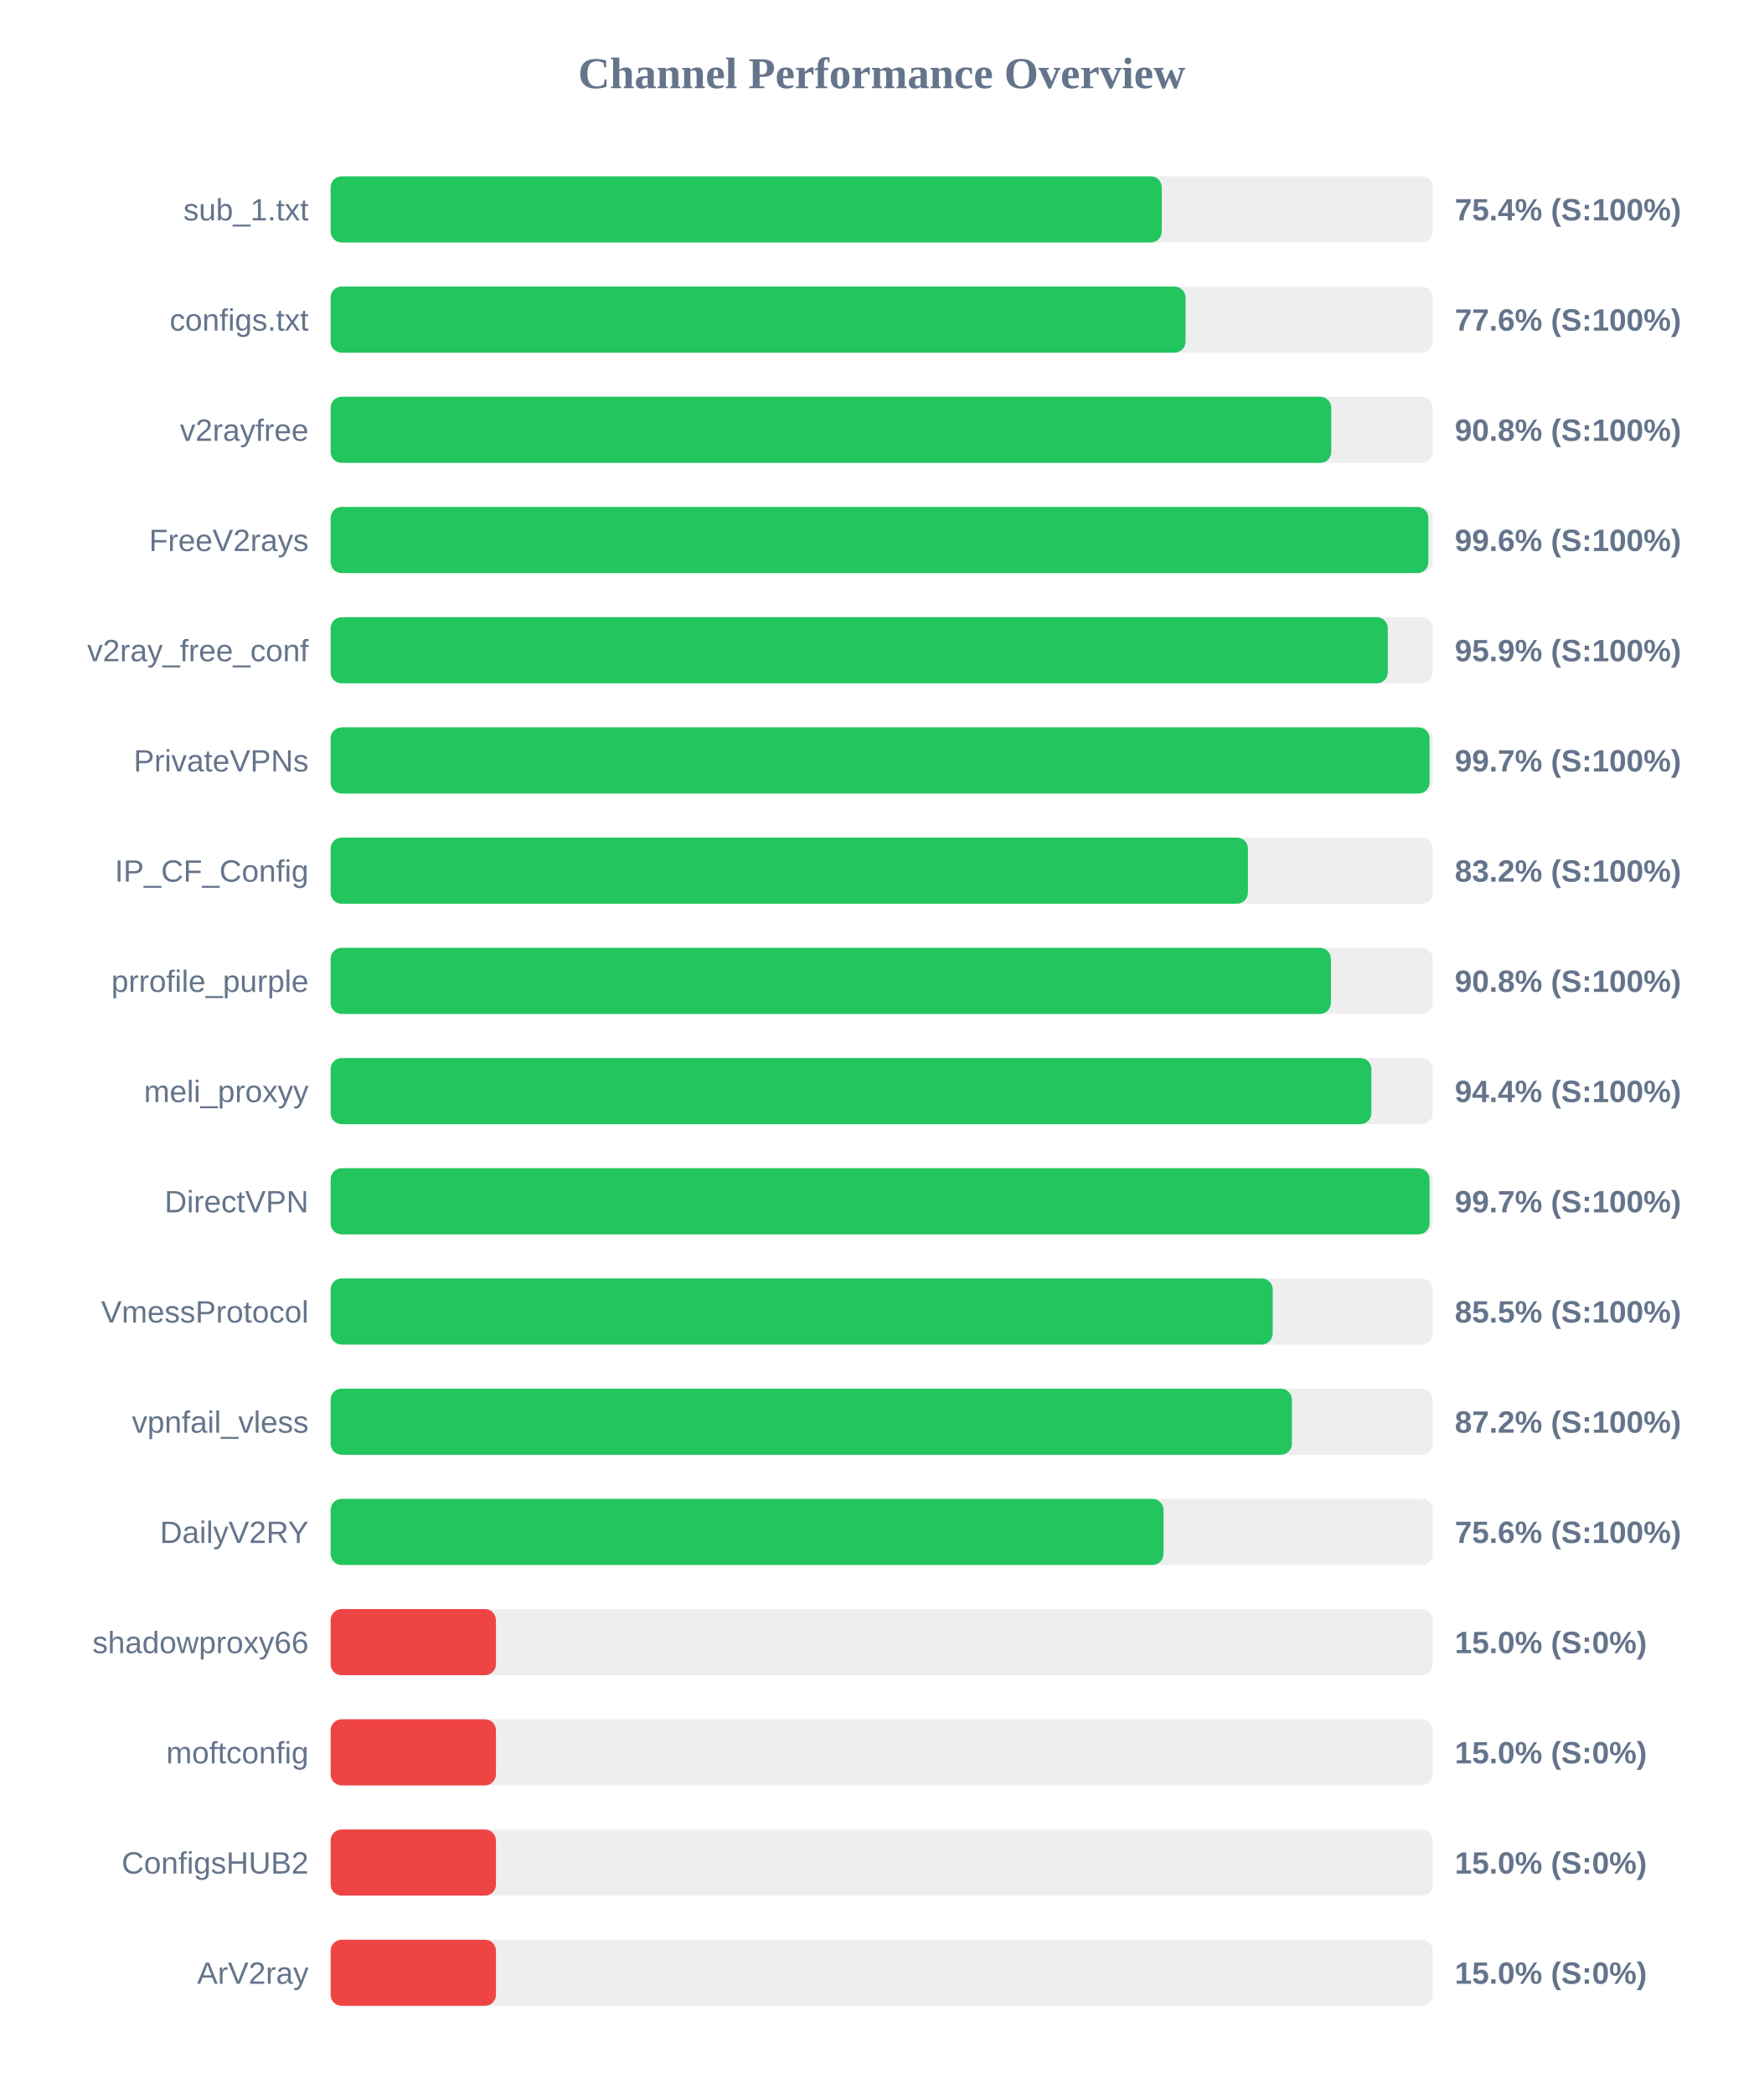
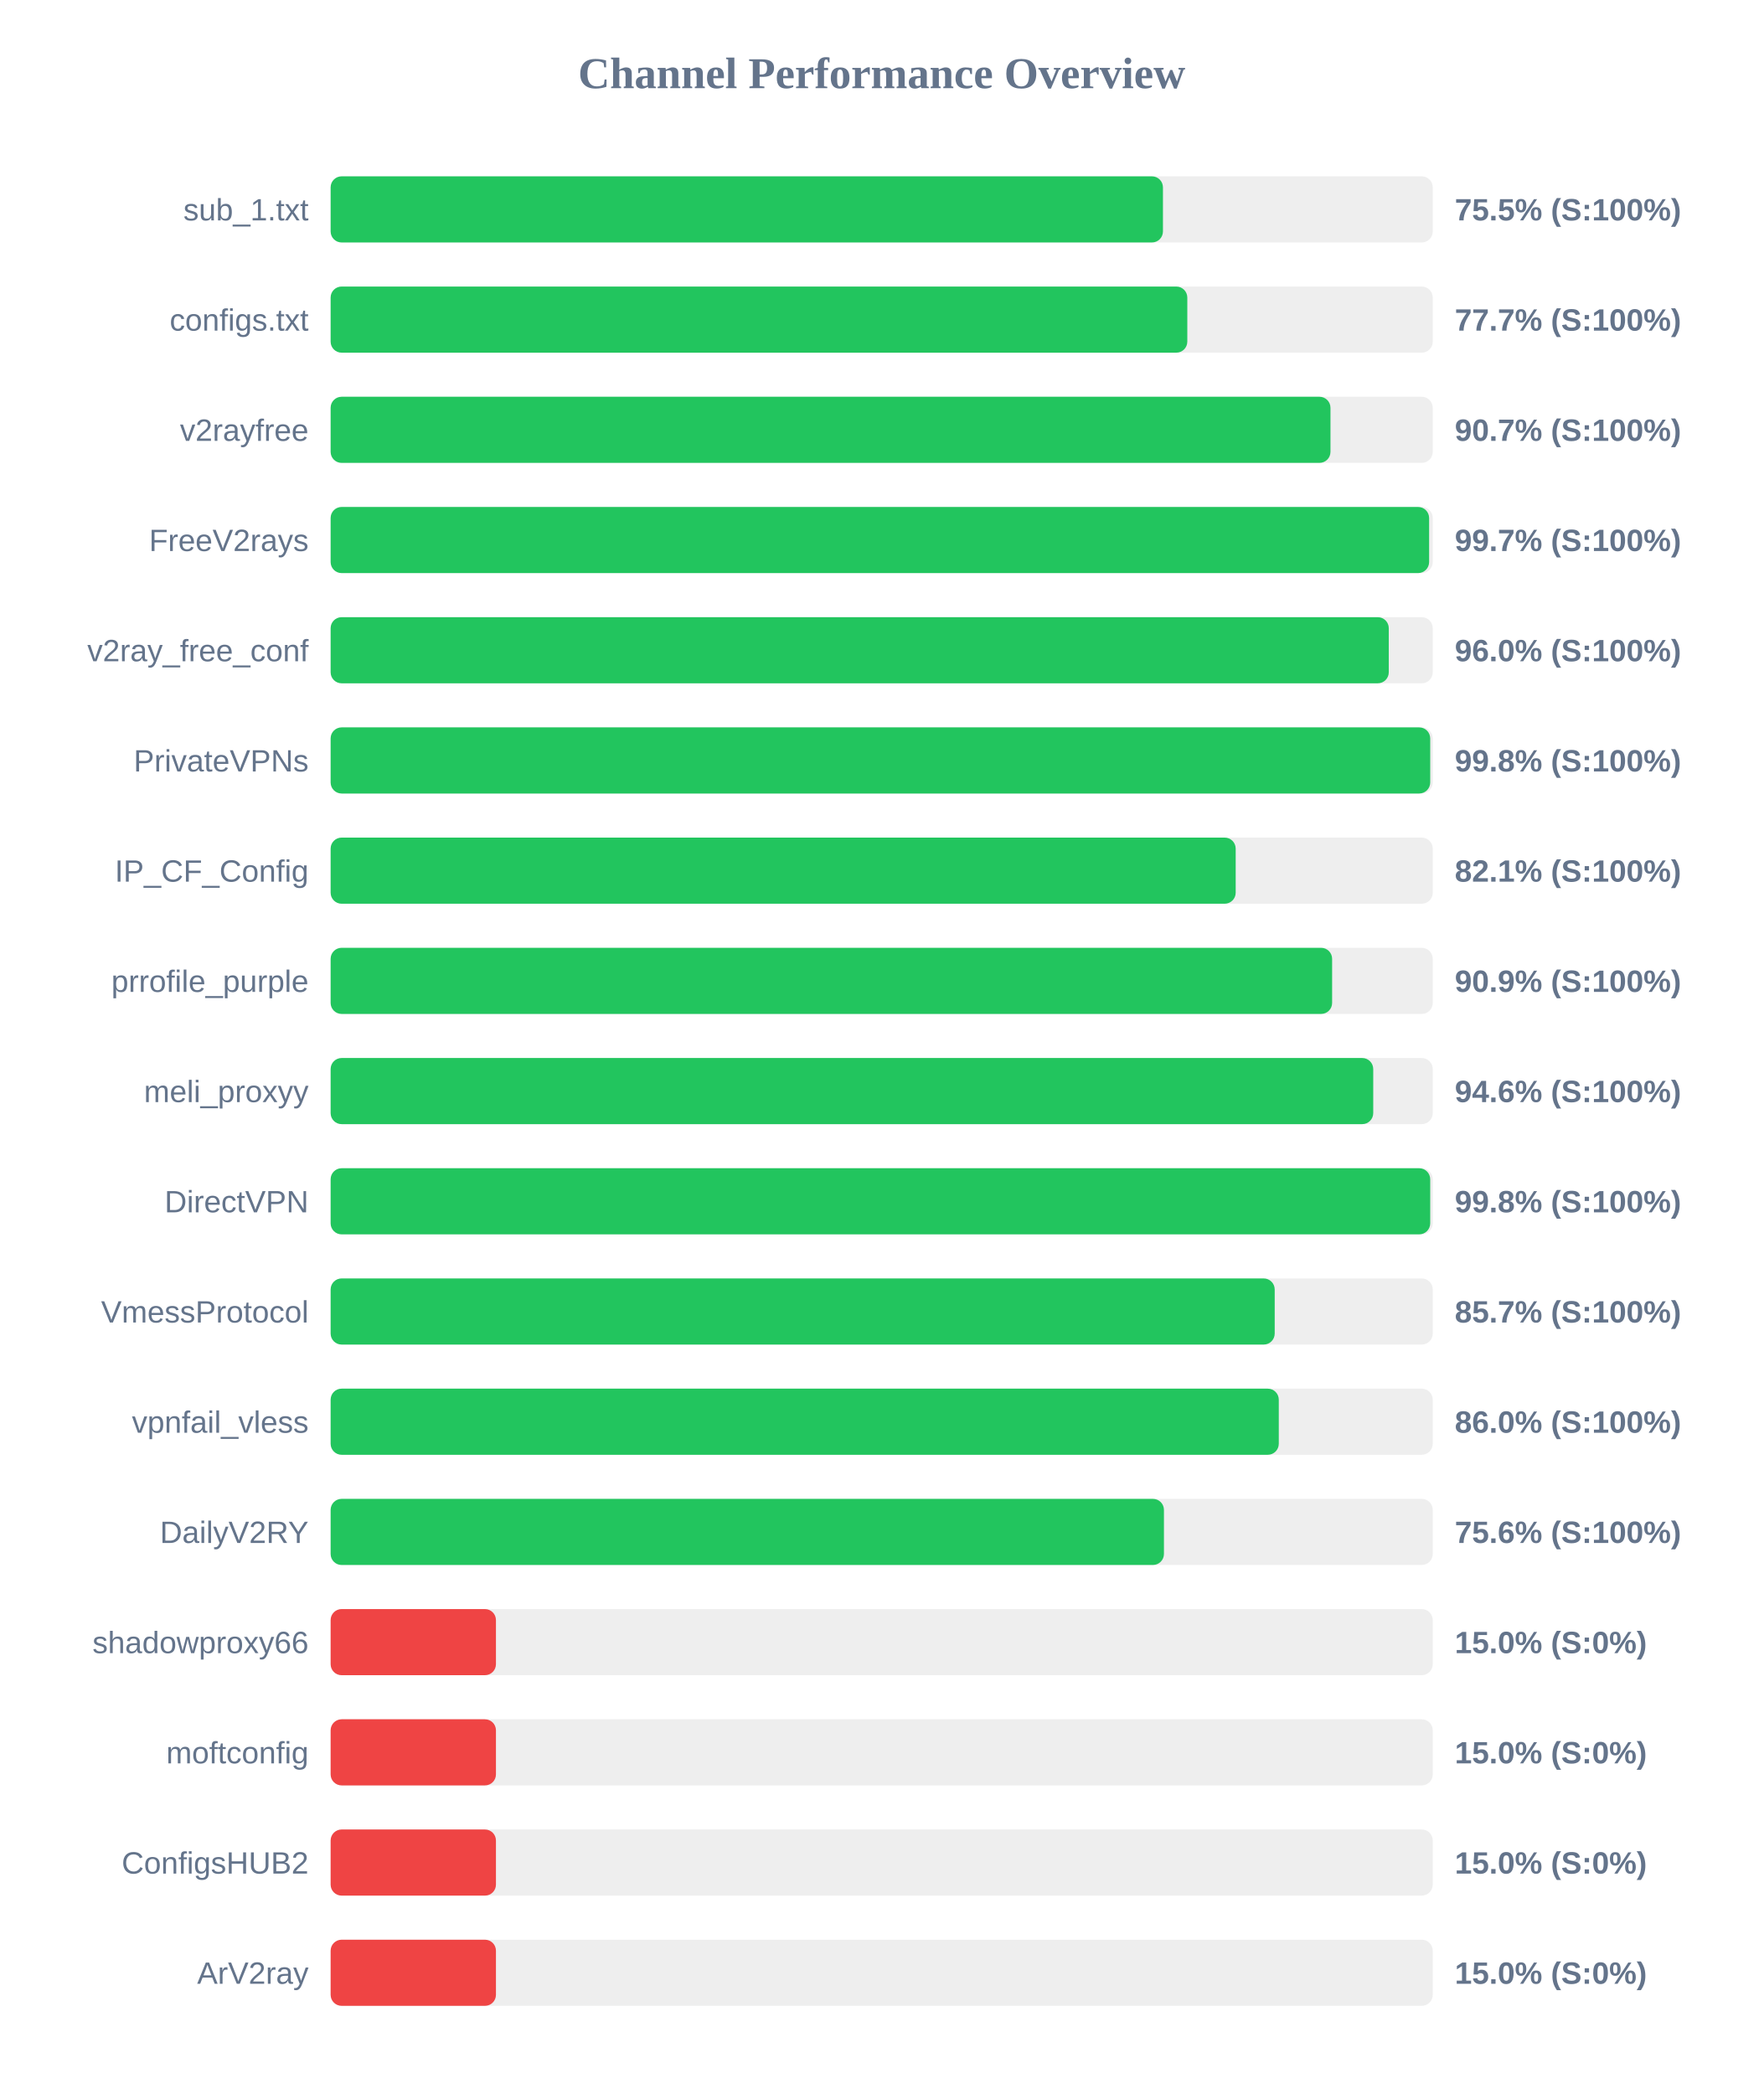
<svg xmlns="http://www.w3.org/2000/svg" width="800" height="950" version="1.1">
  <style>
        .row { font: 14px Arial; fill: #64748b; }
        .score { font: bold 14px Arial; fill: #64748b; }
    </style>
  <text x="400" y="40" text-anchor="middle" font-size="20px" font-weight="bold" fill="#64748b">Channel Performance Overview</text>
  <rect x="150" y="80" width="500" height="30" fill="#eee" rx="5" />
-   <rect x="150" y="80" width="377.05" height="30" fill="#22c55e" rx="5" />
+   <rect x="150" y="80" width="377.6" height="30" fill="#22c55e" rx="5" />
  <text x="140" y="100" text-anchor="end" class="row">sub_1.txt</text>
-   <text x="660" y="100" text-anchor="start" class="score">75.4% (S:100%)</text>
+   <text x="660" y="100" text-anchor="start" class="score">75.5% (S:100%)</text>
  <rect x="150" y="130" width="500" height="30" fill="#eee" rx="5" />
-   <rect x="150" y="130" width="387.85" height="30" fill="#22c55e" rx="5" />
+   <rect x="150" y="130" width="388.65" height="30" fill="#22c55e" rx="5" />
  <text x="140" y="150" text-anchor="end" class="row">configs.txt</text>
-   <text x="660" y="150" text-anchor="start" class="score">77.6% (S:100%)</text>
+   <text x="660" y="150" text-anchor="start" class="score">77.7% (S:100%)</text>
  <rect x="150" y="180" width="500" height="30" fill="#eee" rx="5" />
-   <rect x="150" y="180" width="453.95" height="30" fill="#22c55e" rx="5" />
+   <rect x="150" y="180" width="453.6" height="30" fill="#22c55e" rx="5" />
  <text x="140" y="200" text-anchor="end" class="row">v2rayfree</text>
-   <text x="660" y="200" text-anchor="start" class="score">90.8% (S:100%)</text>
+   <text x="660" y="200" text-anchor="start" class="score">90.7% (S:100%)</text>
  <rect x="150" y="230" width="500" height="30" fill="#eee" rx="5" />
-   <rect x="150" y="230" width="498.0" height="30" fill="#22c55e" rx="5" />
+   <rect x="150" y="230" width="498.35" height="30" fill="#22c55e" rx="5" />
  <text x="140" y="250" text-anchor="end" class="row">FreeV2rays</text>
-   <text x="660" y="250" text-anchor="start" class="score">99.6% (S:100%)</text>
+   <text x="660" y="250" text-anchor="start" class="score">99.7% (S:100%)</text>
  <rect x="150" y="280" width="500" height="30" fill="#eee" rx="5" />
-   <rect x="150" y="280" width="479.6" height="30" fill="#22c55e" rx="5" />
+   <rect x="150" y="280" width="480.05" height="30" fill="#22c55e" rx="5" />
  <text x="140" y="300" text-anchor="end" class="row">v2ray_free_conf</text>
-   <text x="660" y="300" text-anchor="start" class="score">95.9% (S:100%)</text>
+   <text x="660" y="300" text-anchor="start" class="score">96.0% (S:100%)</text>
  <rect x="150" y="330" width="500" height="30" fill="#eee" rx="5" />
-   <rect x="150" y="330" width="498.55" height="30" fill="#22c55e" rx="5" />
+   <rect x="150" y="330" width="498.85" height="30" fill="#22c55e" rx="5" />
  <text x="140" y="350" text-anchor="end" class="row">PrivateVPNs</text>
-   <text x="660" y="350" text-anchor="start" class="score">99.7% (S:100%)</text>
+   <text x="660" y="350" text-anchor="start" class="score">99.8% (S:100%)</text>
  <rect x="150" y="380" width="500" height="30" fill="#eee" rx="5" />
-   <rect x="150" y="380" width="416.15" height="30" fill="#22c55e" rx="5" />
+   <rect x="150" y="380" width="410.6" height="30" fill="#22c55e" rx="5" />
  <text x="140" y="400" text-anchor="end" class="row">IP_CF_Config</text>
-   <text x="660" y="400" text-anchor="start" class="score">83.2% (S:100%)</text>
+   <text x="660" y="400" text-anchor="start" class="score">82.1% (S:100%)</text>
  <rect x="150" y="430" width="500" height="30" fill="#eee" rx="5" />
-   <rect x="150" y="430" width="453.8" height="30" fill="#22c55e" rx="5" />
+   <rect x="150" y="430" width="454.35" height="30" fill="#22c55e" rx="5" />
  <text x="140" y="450" text-anchor="end" class="row">prrofile_purple</text>
-   <text x="660" y="450" text-anchor="start" class="score">90.8% (S:100%)</text>
+   <text x="660" y="450" text-anchor="start" class="score">90.9% (S:100%)</text>
  <rect x="150" y="480" width="500" height="30" fill="#eee" rx="5" />
-   <rect x="150" y="480" width="472.15" height="30" fill="#22c55e" rx="5" />
+   <rect x="150" y="480" width="473.0" height="30" fill="#22c55e" rx="5" />
  <text x="140" y="500" text-anchor="end" class="row">meli_proxyy</text>
-   <text x="660" y="500" text-anchor="start" class="score">94.4% (S:100%)</text>
+   <text x="660" y="500" text-anchor="start" class="score">94.6% (S:100%)</text>
  <rect x="150" y="530" width="500" height="30" fill="#eee" rx="5" />
-   <rect x="150" y="530" width="498.55" height="30" fill="#22c55e" rx="5" />
+   <rect x="150" y="530" width="498.85" height="30" fill="#22c55e" rx="5" />
  <text x="140" y="550" text-anchor="end" class="row">DirectVPN</text>
-   <text x="660" y="550" text-anchor="start" class="score">99.7% (S:100%)</text>
+   <text x="660" y="550" text-anchor="start" class="score">99.8% (S:100%)</text>
  <rect x="150" y="580" width="500" height="30" fill="#eee" rx="5" />
-   <rect x="150" y="580" width="427.4" height="30" fill="#22c55e" rx="5" />
+   <rect x="150" y="580" width="428.3" height="30" fill="#22c55e" rx="5" />
  <text x="140" y="600" text-anchor="end" class="row">VmessProtocol</text>
-   <text x="660" y="600" text-anchor="start" class="score">85.5% (S:100%)</text>
+   <text x="660" y="600" text-anchor="start" class="score">85.7% (S:100%)</text>
  <rect x="150" y="630" width="500" height="30" fill="#eee" rx="5" />
-   <rect x="150" y="630" width="436.1" height="30" fill="#22c55e" rx="5" />
+   <rect x="150" y="630" width="430.15" height="30" fill="#22c55e" rx="5" />
  <text x="140" y="650" text-anchor="end" class="row">vpnfail_vless</text>
-   <text x="660" y="650" text-anchor="start" class="score">87.2% (S:100%)</text>
+   <text x="660" y="650" text-anchor="start" class="score">86.0% (S:100%)</text>
  <rect x="150" y="680" width="500" height="30" fill="#eee" rx="5" />
-   <rect x="150" y="680" width="377.85" height="30" fill="#22c55e" rx="5" />
+   <rect x="150" y="680" width="378.05" height="30" fill="#22c55e" rx="5" />
  <text x="140" y="700" text-anchor="end" class="row">DailyV2RY</text>
  <text x="660" y="700" text-anchor="start" class="score">75.6% (S:100%)</text>
  <rect x="150" y="730" width="500" height="30" fill="#eee" rx="5" />
  <rect x="150" y="730" width="75.0" height="30" fill="#ef4444" rx="5" />
  <text x="140" y="750" text-anchor="end" class="row">shadowproxy66</text>
  <text x="660" y="750" text-anchor="start" class="score">15.0% (S:0%)</text>
  <rect x="150" y="780" width="500" height="30" fill="#eee" rx="5" />
  <rect x="150" y="780" width="75.0" height="30" fill="#ef4444" rx="5" />
  <text x="140" y="800" text-anchor="end" class="row">moftconfig</text>
  <text x="660" y="800" text-anchor="start" class="score">15.0% (S:0%)</text>
  <rect x="150" y="830" width="500" height="30" fill="#eee" rx="5" />
  <rect x="150" y="830" width="75.0" height="30" fill="#ef4444" rx="5" />
  <text x="140" y="850" text-anchor="end" class="row">ConfigsHUB2</text>
  <text x="660" y="850" text-anchor="start" class="score">15.0% (S:0%)</text>
  <rect x="150" y="880" width="500" height="30" fill="#eee" rx="5" />
  <rect x="150" y="880" width="75.0" height="30" fill="#ef4444" rx="5" />
  <text x="140" y="900" text-anchor="end" class="row">ArV2ray</text>
  <text x="660" y="900" text-anchor="start" class="score">15.0% (S:0%)</text>
</svg>
